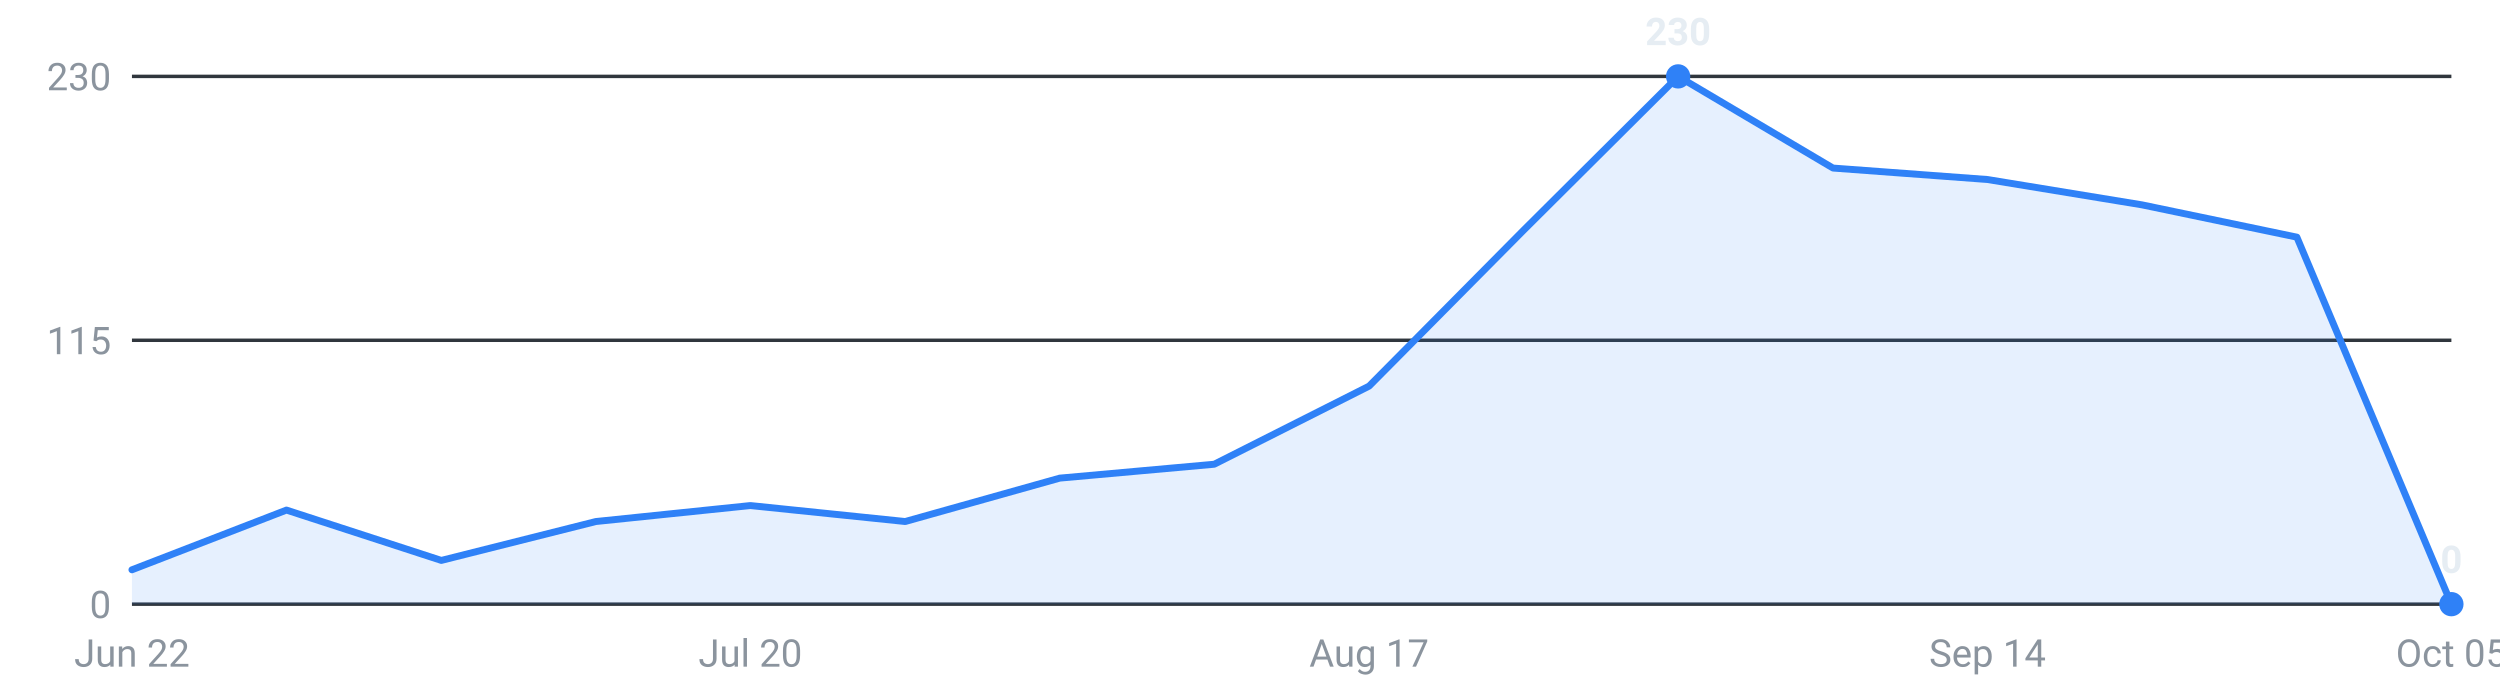
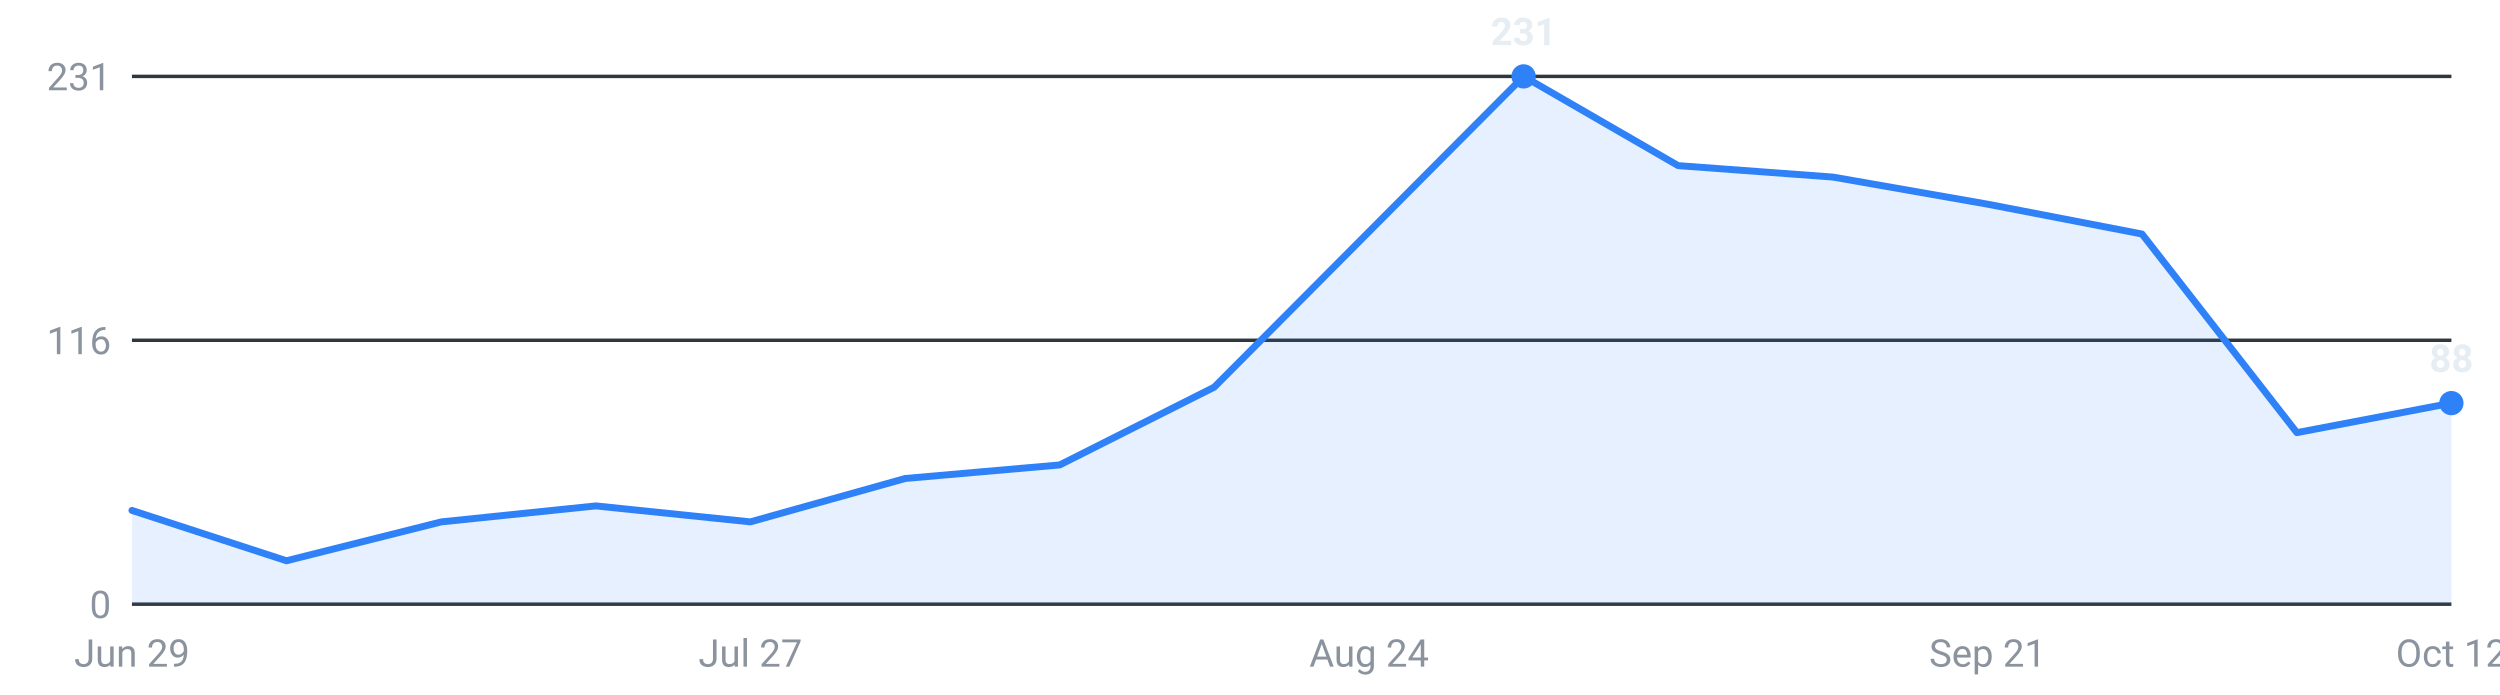
<svg xmlns="http://www.w3.org/2000/svg" viewBox="0 0 720 200" width="720" height="200" role="img" aria-label="Internships posted per week, last 16 weeks">
  <g font-family="-apple-system,Segoe UI,Roboto,sans-serif" font-size="11">
    <line x1="38" y1="174.0" x2="706" y2="174.0" stroke="#30363d" stroke-width="1" />
    <text x="32" y="178.0" text-anchor="end" fill="#8b949e">0</text>
    <line x1="38" y1="98.0" x2="706" y2="98.0" stroke="#30363d" stroke-width="1" />
-     <text x="32" y="102.0" text-anchor="end" fill="#8b949e">115</text>
+     <text x="32" y="102.0" text-anchor="end" fill="#8b949e">116</text>
    <line x1="38" y1="22.0" x2="706" y2="22.0" stroke="#30363d" stroke-width="1" />
-     <text x="32" y="26.0" text-anchor="end" fill="#8b949e">230</text>
-     <path d="M38.0,174 L38.0,164.1 L82.5,146.9 L127.1,161.4 L171.6,150.2 L216.1,145.6 L260.7,150.2 L305.2,137.7 L349.7,133.7 L394.3,111.2 L438.8,66.3 L483.3,22.0 L527.9,48.4 L572.4,51.7 L616.9,59.0 L661.5,68.3 L706.0,174.0 L706.0,174 Z" fill="#2f81f7" fill-opacity="0.12" />
-     <polyline points="38.0,164.1 82.5,146.9 127.1,161.4 171.6,150.2 216.1,145.6 260.7,150.2 305.2,137.7 349.7,133.7 394.3,111.2 438.8,66.3 483.3,22.0 527.9,48.4 572.4,51.7 616.9,59.0 661.5,68.3 706.0,174.0" fill="none" stroke="#2f81f7" stroke-width="2" stroke-linejoin="round" stroke-linecap="round" />
-     <circle cx="483.3" cy="22.0" r="3.5" fill="#2f81f7" />
-     <text x="483.3" y="13.0" text-anchor="middle" fill="#e6edf3" font-weight="600">230</text>
-     <circle cx="706.0" cy="174.0" r="3.5" fill="#2f81f7" />
-     <text x="706.0" y="165.0" text-anchor="middle" fill="#e6edf3" font-weight="600">0</text>
-     <text x="38.0" y="192" text-anchor="middle" fill="#8b949e">Jun 22</text>
-     <text x="216.1" y="192" text-anchor="middle" fill="#8b949e">Jul 20</text>
-     <text x="394.3" y="192" text-anchor="middle" fill="#8b949e">Aug 17</text>
-     <text x="572.4" y="192" text-anchor="middle" fill="#8b949e">Sep 14</text>
-     <text x="706.0" y="192" text-anchor="middle" fill="#8b949e">Oct 05</text>
+     <text x="32" y="26.0" text-anchor="end" fill="#8b949e">231</text>
+     <path d="M38.0,174 L38.0,147.0 L82.5,161.5 L127.1,150.3 L171.6,145.7 L216.1,150.3 L260.7,137.8 L305.2,133.9 L349.7,111.5 L394.3,66.7 L438.8,22.0 L483.3,47.7 L527.9,51.0 L572.4,58.8 L616.9,67.4 L661.5,124.6 L706.0,116.1 L706.0,174 Z" fill="#2f81f7" fill-opacity="0.12" />
+     <polyline points="38.0,147.0 82.5,161.5 127.1,150.3 171.6,145.7 216.1,150.3 260.7,137.8 305.2,133.9 349.7,111.5 394.3,66.7 438.8,22.0 483.3,47.7 527.9,51.0 572.4,58.8 616.9,67.4 661.5,124.6 706.0,116.1" fill="none" stroke="#2f81f7" stroke-width="2" stroke-linejoin="round" stroke-linecap="round" />
+     <circle cx="438.8" cy="22.0" r="3.5" fill="#2f81f7" />
+     <text x="438.8" y="13.0" text-anchor="middle" fill="#e6edf3" font-weight="600">231</text>
+     <circle cx="706.0" cy="116.1" r="3.5" fill="#2f81f7" />
+     <text x="706.0" y="107.1" text-anchor="middle" fill="#e6edf3" font-weight="600">88</text>
+     <text x="38.0" y="192" text-anchor="middle" fill="#8b949e">Jun 29</text>
+     <text x="216.1" y="192" text-anchor="middle" fill="#8b949e">Jul 27</text>
+     <text x="394.3" y="192" text-anchor="middle" fill="#8b949e">Aug 24</text>
+     <text x="572.4" y="192" text-anchor="middle" fill="#8b949e">Sep 21</text>
+     <text x="706.0" y="192" text-anchor="middle" fill="#8b949e">Oct 12</text>
  </g>
</svg>
